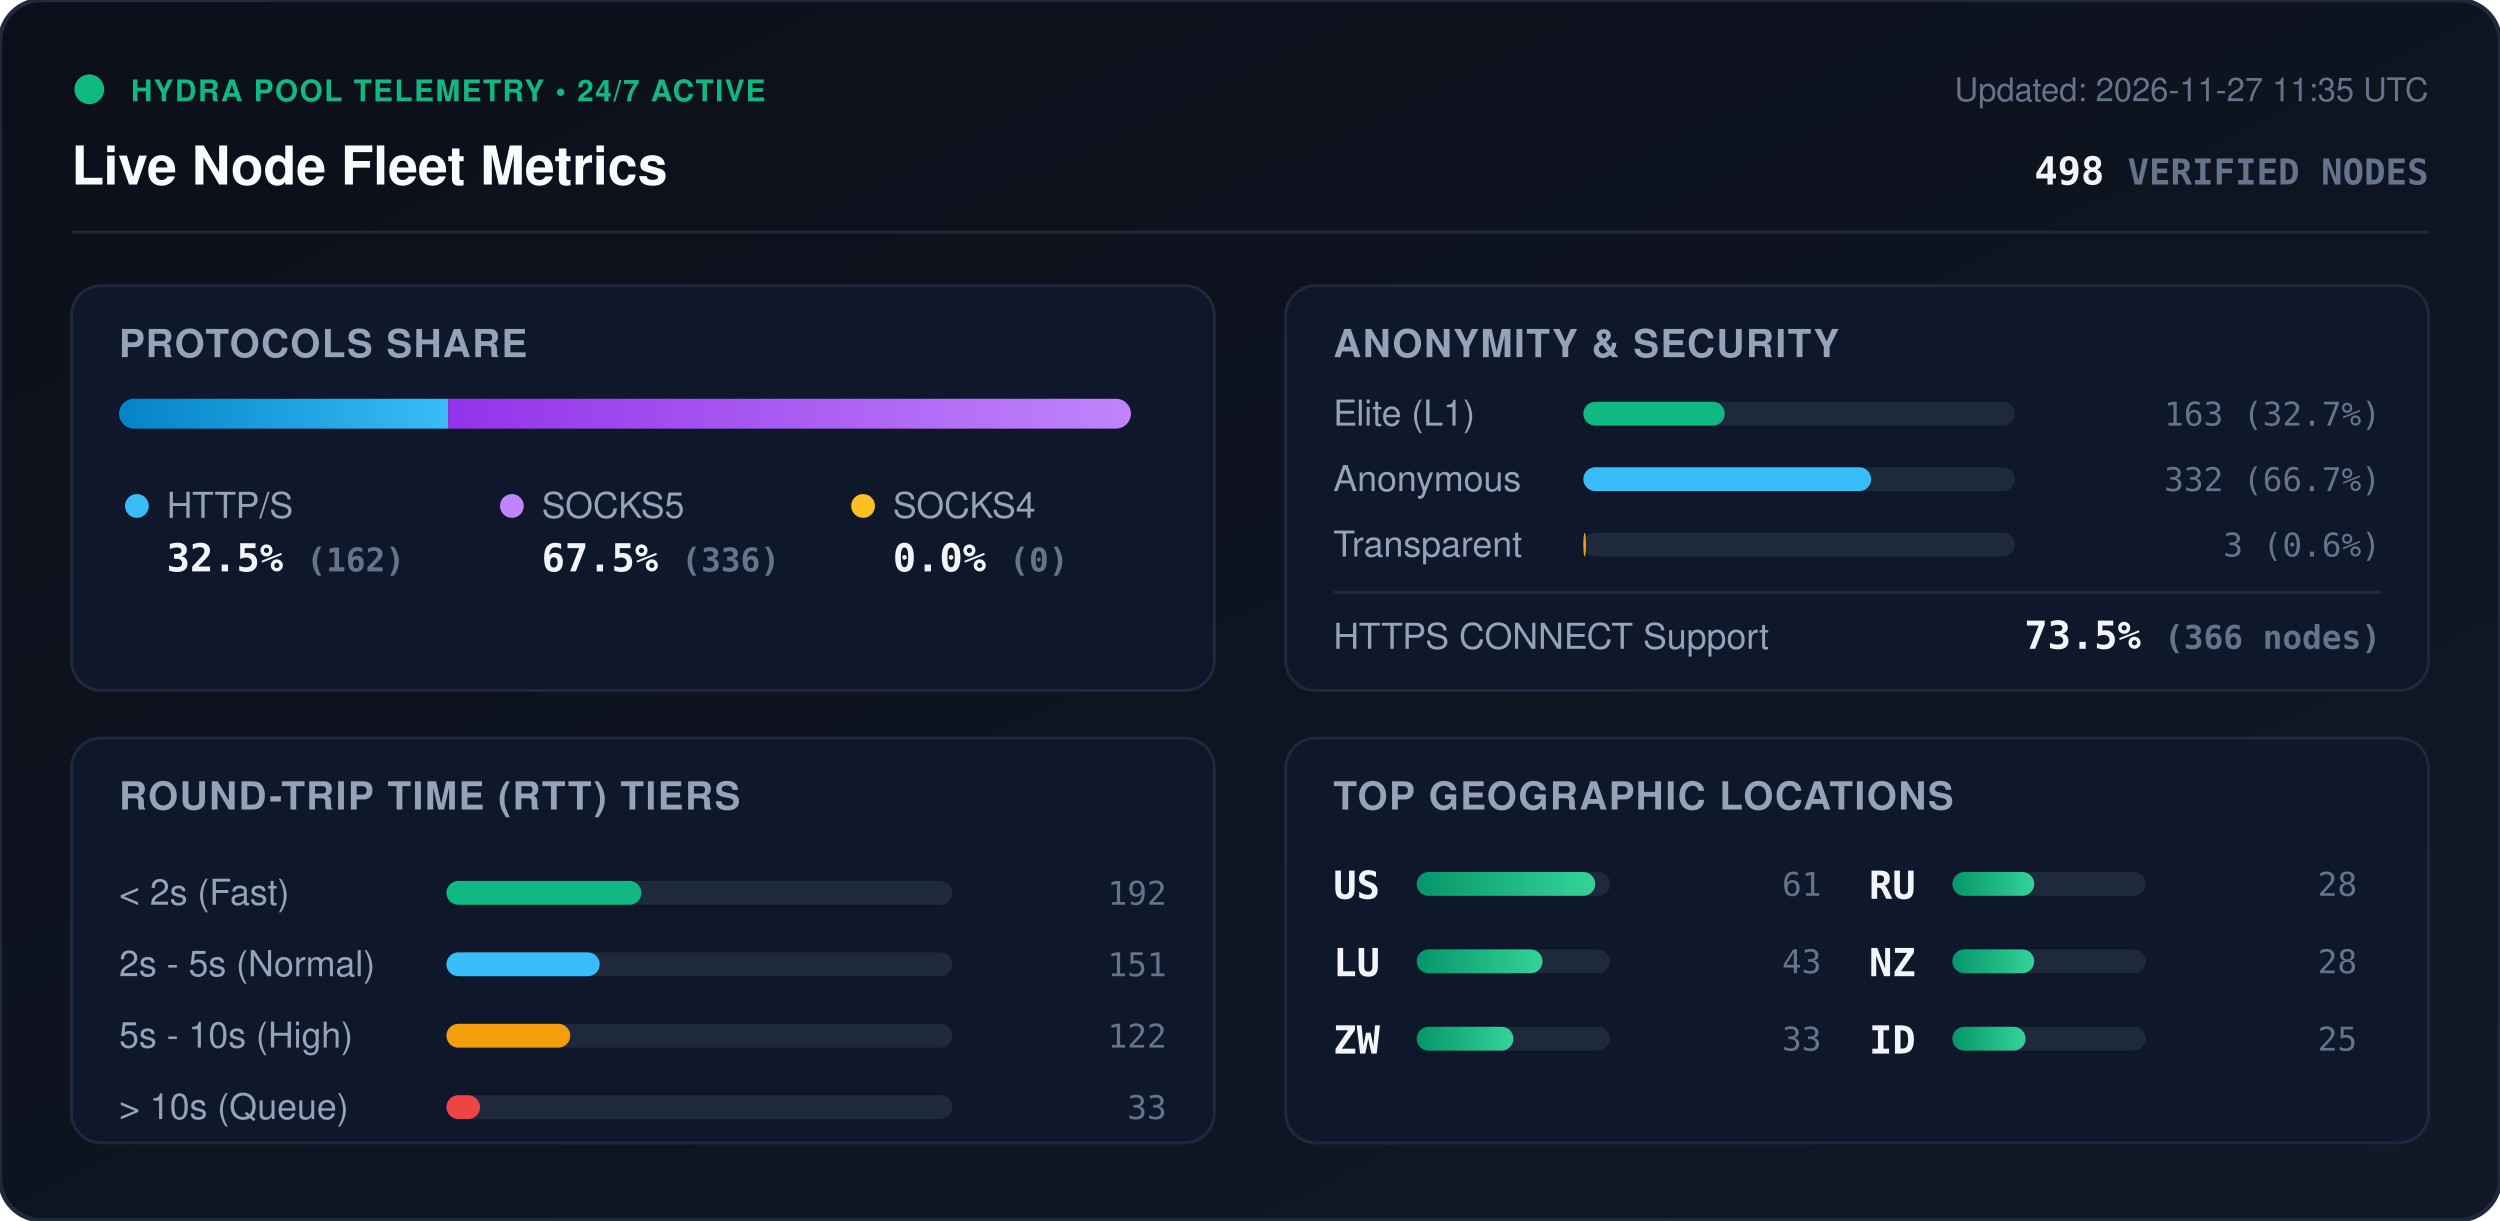
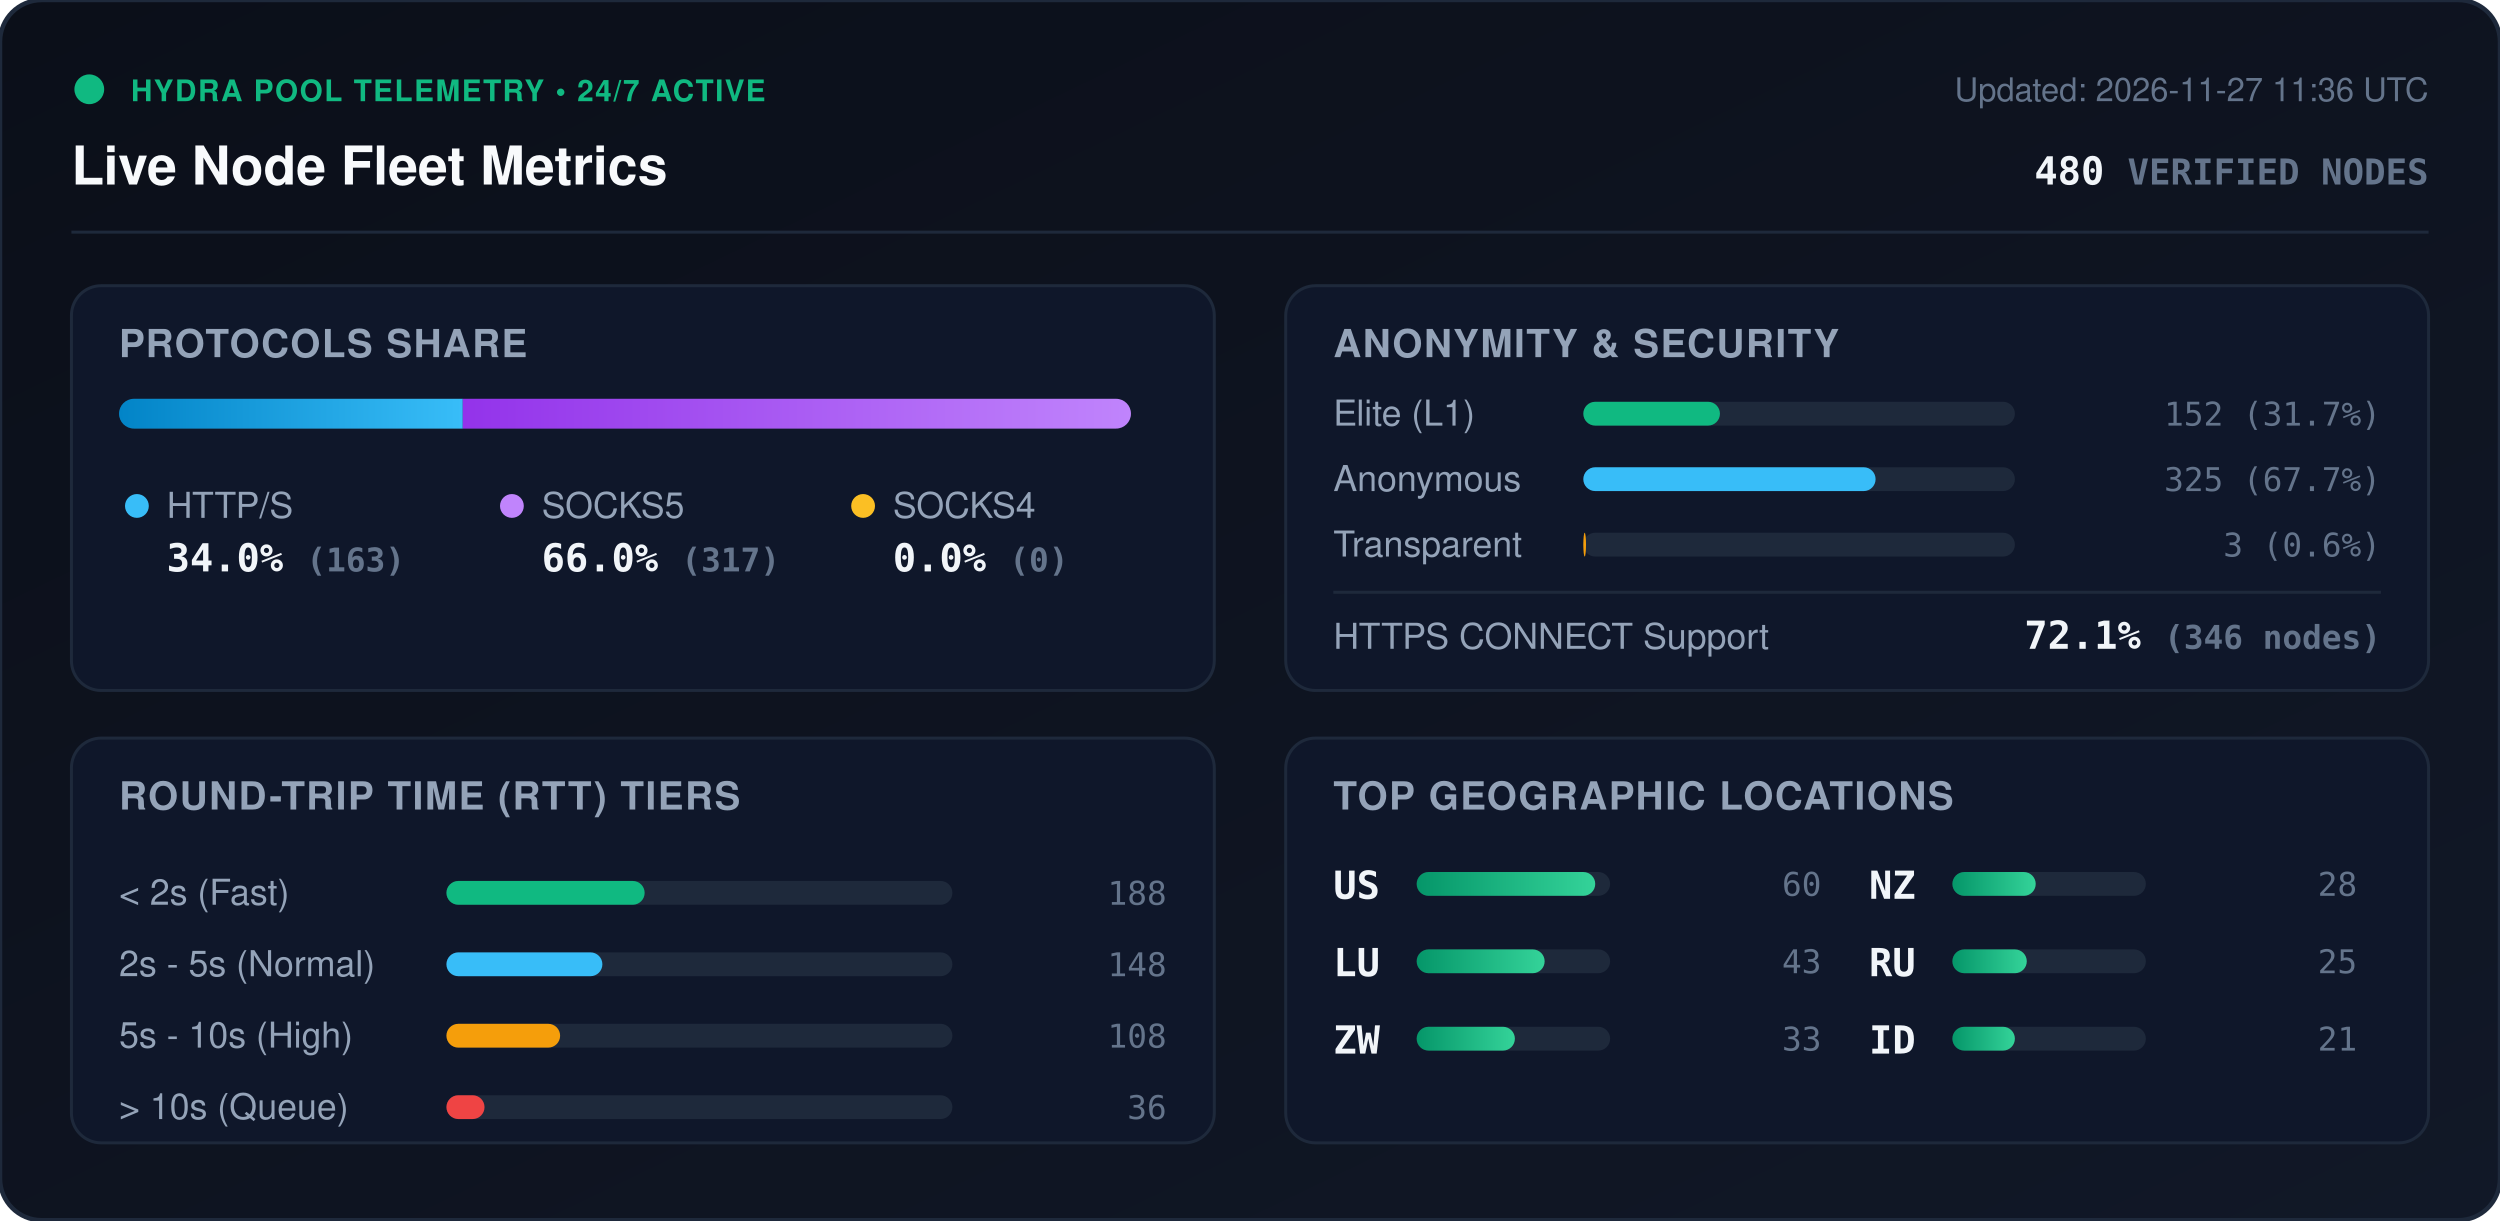
<svg xmlns="http://www.w3.org/2000/svg" viewBox="0 0 840 410" width="840" height="410" style="max-width: 100%; height: auto;">
  <defs>
    <linearGradient id="bg" x1="0%" y1="0%" x2="100%" y2="100%">
      <stop offset="0%" stop-color="#0b0f19" />
      <stop offset="100%" stop-color="#111827" />
    </linearGradient>
    <linearGradient id="bar-http" x1="0%" y1="0%" x2="100%" y2="0%">
      <stop offset="0%" stop-color="#0284c7" />
      <stop offset="100%" stop-color="#38bdf8" />
    </linearGradient>
    <linearGradient id="bar-socks5" x1="0%" y1="0%" x2="100%" y2="0%">
      <stop offset="0%" stop-color="#9333ea" />
      <stop offset="100%" stop-color="#c084fc" />
    </linearGradient>
    <linearGradient id="bar-socks4" x1="0%" y1="0%" x2="100%" y2="0%">
      <stop offset="0%" stop-color="#d97706" />
      <stop offset="100%" stop-color="#fbbf24" />
    </linearGradient>
    <linearGradient id="bar-green" x1="0%" y1="0%" x2="100%" y2="0%">
      <stop offset="0%" stop-color="#059669" />
      <stop offset="100%" stop-color="#34d399" />
    </linearGradient>
    <clipPath id="prog-track-clip">
      <rect width="340.0" height="10" rx="5" />
    </clipPath>
    <style>
      .title { font: 700 18px -apple-system, BlinkMacSystemFont, 'Segoe UI', Helvetica, Arial, sans-serif; fill: #f8fafc; }
      .sub { font: 500 11px -apple-system, BlinkMacSystemFont, 'Segoe UI', Helvetica, Arial, sans-serif; fill: #64748b; }
      .section-hdr { font: 600 13px -apple-system, BlinkMacSystemFont, 'Segoe UI', Helvetica, Arial, sans-serif; fill: #94a3b8; letter-spacing: 0.5px; }
      .metric-val { font: 700 13px -apple-system, BlinkMacSystemFont, 'Segoe UI', Helvetica, Arial, sans-serif; fill: #f1f5f9; }
      .metric-lbl { font: 500 12px -apple-system, BlinkMacSystemFont, 'Segoe UI', Helvetica, Arial, sans-serif; fill: #94a3b8; }
      .badge-txt { font: 700 10px -apple-system, BlinkMacSystemFont, 'Segoe UI', Helvetica, Arial, sans-serif; fill: #10b981; letter-spacing: 0.5px; }
      .mono { font-family: ui-monospace, SFMono-Regular, Menlo, Monaco, Consolas, monospace; }
      .pulse { animation: beacon 2s infinite ease-in-out; }
      @keyframes beacon { 0%, 100% { opacity: 1; } 50% { opacity: 0.35; } }
    </style>
  </defs>
  <rect width="840" height="410" rx="14" fill="url(#bg)" stroke="#1e293b" stroke-width="1.5" />
  <g transform="translate(24, 24)">
    <circle cx="6" cy="6" r="5" fill="#10b981" class="pulse" />
    <text x="20" y="10" class="badge-txt">HYDRA POOL TELEMETRY • 24/7 ACTIVE</text>
    <text x="0" y="38" class="title">Live Node Fleet Metrics</text>
-     <text x="792" y="10" text-anchor="end" class="sub">Updated: 2026-11-27 11:35 UTC</text>
-     <text x="792" y="38" text-anchor="end" class="metric-val mono" fill="#38bdf8">498 <tspan font-size="12" fill="#64748b">VERIFIED NODES</tspan>
+     <text x="792" y="10" text-anchor="end" class="sub">Updated: 2026-11-27 11:36 UTC</text>
+     <text x="792" y="38" text-anchor="end" class="metric-val mono" fill="#38bdf8">480 <tspan font-size="12" fill="#64748b">VERIFIED NODES</tspan>
    </text>
  </g>
  <line x1="24" y1="78" x2="816" y2="78" stroke="#1e293b" stroke-width="1" />
  <g transform="translate(24, 96)">
    <rect width="384" height="136" rx="10" fill="#0f172a" stroke="#1e293b" />
    <text x="16" y="24" class="section-hdr">PROTOCOLS SHARE</text>
    <g transform="translate(16, 38)">
      <rect width="340.0" height="10" rx="5" fill="#1e293b" />
      <g clip-path="url(#prog-track-clip)">
-         <rect x="0" width="110.6" height="10" fill="url(#bar-http)" />
-         <rect x="110.6" width="229.4" height="10" fill="url(#bar-socks5)" />
+         <rect x="0" width="115.5" height="10" fill="url(#bar-http)" />
+         <rect x="115.5" width="224.5" height="10" fill="url(#bar-socks5)" />
        <rect x="340.0" width="0.0" height="10" fill="url(#bar-socks4)" />
      </g>
    </g>
    <g transform="translate(16, 68)">
      <circle cx="6" cy="6" r="4" fill="#38bdf8" />
      <text x="16" y="10" class="metric-lbl">HTTP/S</text>
-       <text x="16" y="28" class="metric-val mono">32.5% <tspan font-size="11" fill="#64748b">(162)</tspan>
+       <text x="16" y="28" class="metric-val mono">34.0% <tspan font-size="11" fill="#64748b">(163)</tspan>
      </text>
      <circle cx="132" cy="6" r="4" fill="#c084fc" />
      <text x="142" y="10" class="metric-lbl">SOCKS5</text>
-       <text x="142" y="28" class="metric-val mono">67.5% <tspan font-size="11" fill="#64748b">(336)</tspan>
+       <text x="142" y="28" class="metric-val mono">66.0% <tspan font-size="11" fill="#64748b">(317)</tspan>
      </text>
      <circle cx="250" cy="6" r="4" fill="#fbbf24" />
      <text x="260" y="10" class="metric-lbl">SOCKS4</text>
      <text x="260" y="28" class="metric-val mono">0.0% <tspan font-size="11" fill="#64748b">(0)</tspan>
      </text>
    </g>
  </g>
  <g transform="translate(432, 96)">
    <rect width="384" height="136" rx="10" fill="#0f172a" stroke="#1e293b" />
    <text x="16" y="24" class="section-hdr">ANONYMITY &amp; SECURITY</text>
    <text x="16" y="47" class="metric-lbl">Elite (L1)</text>
    <rect x="100" y="39" width="145.0" height="8" rx="4" fill="#1e293b" />
-     <rect x="100" y="39" width="47.5" height="8" rx="4" fill="#10b981" />
-     <text x="368" y="47" text-anchor="end" class="mono sub" fill="#e2e8f0">163 (32.7%)</text>
+     <rect x="100" y="39" width="45.9" height="8" rx="4" fill="#10b981" />
+     <text x="368" y="47" text-anchor="end" class="mono sub" fill="#e2e8f0">152 (31.7%)</text>
    <text x="16" y="69" class="metric-lbl">Anonymous</text>
    <rect x="100" y="61" width="145.0" height="8" rx="4" fill="#1e293b" />
-     <rect x="100" y="61" width="96.7" height="8" rx="4" fill="#38bdf8" />
-     <text x="368" y="69" text-anchor="end" class="mono sub" fill="#e2e8f0">332 (66.7%)</text>
+     <rect x="100" y="61" width="98.2" height="8" rx="4" fill="#38bdf8" />
+     <text x="368" y="69" text-anchor="end" class="mono sub" fill="#e2e8f0">325 (67.7%)</text>
    <text x="16" y="91" class="metric-lbl">Transparent</text>
    <rect x="100" y="83" width="145.0" height="8" rx="4" fill="#1e293b" />
    <rect x="100" y="83" width="0.9" height="8" rx="4" fill="#f59e0b" />
    <text x="368" y="91" text-anchor="end" class="mono sub" fill="#e2e8f0">3 (0.6%)</text>
    <line x1="16" y1="103" x2="368" y2="103" stroke="#1e293b" stroke-width="1" />
    <text x="16" y="122" class="metric-lbl">HTTPS CONNECT Support</text>
-     <text x="368" y="122" text-anchor="end" class="metric-val mono" fill="#34d399">73.5% <tspan font-size="11" fill="#64748b">(366 nodes)</tspan>
+     <text x="368" y="122" text-anchor="end" class="metric-val mono" fill="#34d399">72.1% <tspan font-size="11" fill="#64748b">(346 nodes)</tspan>
    </text>
  </g>
  <g transform="translate(24, 248)">
    <rect width="384" height="136" rx="10" fill="#0f172a" stroke="#1e293b" />
    <text x="16" y="24" class="section-hdr">ROUND-TRIP TIME (RTT) TIERS</text>
    <g transform="translate(16, 42)">
      <text x="0" y="14" class="metric-lbl">&lt; 2s (Fast)</text>
      <rect x="110" y="6" width="170" height="8" rx="4" fill="#1e293b" />
-       <rect x="110" y="6" width="65.5" height="8" rx="4" fill="#10b981" />
-       <text x="352" y="14" text-anchor="end" class="mono sub">192</text>
+       <rect x="110" y="6" width="66.6" height="8" rx="4" fill="#10b981" />
+       <text x="352" y="14" text-anchor="end" class="mono sub">188</text>
      <text x="0" y="38" class="metric-lbl">2s - 5s (Normal)</text>
      <rect x="110" y="30" width="170" height="8" rx="4" fill="#1e293b" />
-       <rect x="110" y="30" width="51.5" height="8" rx="4" fill="#38bdf8" />
-       <text x="352" y="38" text-anchor="end" class="mono sub">151</text>
+       <rect x="110" y="30" width="52.4" height="8" rx="4" fill="#38bdf8" />
+       <text x="352" y="38" text-anchor="end" class="mono sub">148</text>
      <text x="0" y="62" class="metric-lbl">5s - 10s (High)</text>
      <rect x="110" y="54" width="170" height="8" rx="4" fill="#1e293b" />
-       <rect x="110" y="54" width="41.6" height="8" rx="4" fill="#f59e0b" />
-       <text x="352" y="62" text-anchor="end" class="mono sub">122</text>
+       <rect x="110" y="54" width="38.2" height="8" rx="4" fill="#f59e0b" />
+       <text x="352" y="62" text-anchor="end" class="mono sub">108</text>
      <text x="0" y="86" class="metric-lbl">&gt; 10s (Queue)</text>
      <rect x="110" y="78" width="170" height="8" rx="4" fill="#1e293b" />
-       <rect x="110" y="78" width="11.3" height="8" rx="4" fill="#ef4444" />
-       <text x="352" y="86" text-anchor="end" class="mono sub">33</text>
+       <rect x="110" y="78" width="12.8" height="8" rx="4" fill="#ef4444" />
+       <text x="352" y="86" text-anchor="end" class="mono sub">36</text>
    </g>
  </g>
  <g transform="translate(432, 248)">
    <rect width="384" height="136" rx="10" fill="#0f172a" stroke="#1e293b" />
    <text x="16" y="24" class="section-hdr">TOP GEOGRAPHIC LOCATIONS</text>
    <g transform="translate(16, 42)">
      <g transform="translate(0, 0)">
        <text x="0" y="12" class="mono metric-val" font-size="12">US</text>
        <rect x="28" y="3" width="65" height="8" rx="4" fill="#1e293b" />
        <rect x="28" y="3" width="60.0" height="8" rx="4" fill="url(#bar-green)" />
-         <text x="164" y="11" text-anchor="end" class="mono sub">61</text>
+         <text x="164" y="11" text-anchor="end" class="mono sub">60</text>
      </g>
      <g transform="translate(0, 26)">
        <text x="0" y="12" class="mono metric-val" font-size="12">LU</text>
        <rect x="28" y="3" width="65" height="8" rx="4" fill="#1e293b" />
-         <rect x="28" y="3" width="42.3" height="8" rx="4" fill="url(#bar-green)" />
+         <rect x="28" y="3" width="43.0" height="8" rx="4" fill="url(#bar-green)" />
        <text x="164" y="11" text-anchor="end" class="mono sub">43</text>
      </g>
      <g transform="translate(0, 52)">
        <text x="0" y="12" class="mono metric-val" font-size="12">ZW</text>
        <rect x="28" y="3" width="65" height="8" rx="4" fill="#1e293b" />
-         <rect x="28" y="3" width="32.5" height="8" rx="4" fill="url(#bar-green)" />
+         <rect x="28" y="3" width="33.0" height="8" rx="4" fill="url(#bar-green)" />
        <text x="164" y="11" text-anchor="end" class="mono sub">33</text>
      </g>
      <g transform="translate(180, 0)">
-         <text x="0" y="12" class="mono metric-val" font-size="12">RU</text>
+         <text x="0" y="12" class="mono metric-val" font-size="12">NZ</text>
        <rect x="28" y="3" width="65" height="8" rx="4" fill="#1e293b" />
-         <rect x="28" y="3" width="27.5" height="8" rx="4" fill="url(#bar-green)" />
+         <rect x="28" y="3" width="28.0" height="8" rx="4" fill="url(#bar-green)" />
        <text x="164" y="11" text-anchor="end" class="mono sub">28</text>
      </g>
      <g transform="translate(180, 26)">
-         <text x="0" y="12" class="mono metric-val" font-size="12">NZ</text>
+         <text x="0" y="12" class="mono metric-val" font-size="12">RU</text>
        <rect x="28" y="3" width="65" height="8" rx="4" fill="#1e293b" />
-         <rect x="28" y="3" width="27.5" height="8" rx="4" fill="url(#bar-green)" />
-         <text x="164" y="11" text-anchor="end" class="mono sub">28</text>
+         <rect x="28" y="3" width="25.0" height="8" rx="4" fill="url(#bar-green)" />
+         <text x="164" y="11" text-anchor="end" class="mono sub">25</text>
      </g>
      <g transform="translate(180, 52)">
        <text x="0" y="12" class="mono metric-val" font-size="12">ID</text>
        <rect x="28" y="3" width="65" height="8" rx="4" fill="#1e293b" />
-         <rect x="28" y="3" width="24.6" height="8" rx="4" fill="url(#bar-green)" />
-         <text x="164" y="11" text-anchor="end" class="mono sub">25</text>
+         <rect x="28" y="3" width="21.0" height="8" rx="4" fill="url(#bar-green)" />
+         <text x="164" y="11" text-anchor="end" class="mono sub">21</text>
      </g>
    </g>
  </g>
</svg>
